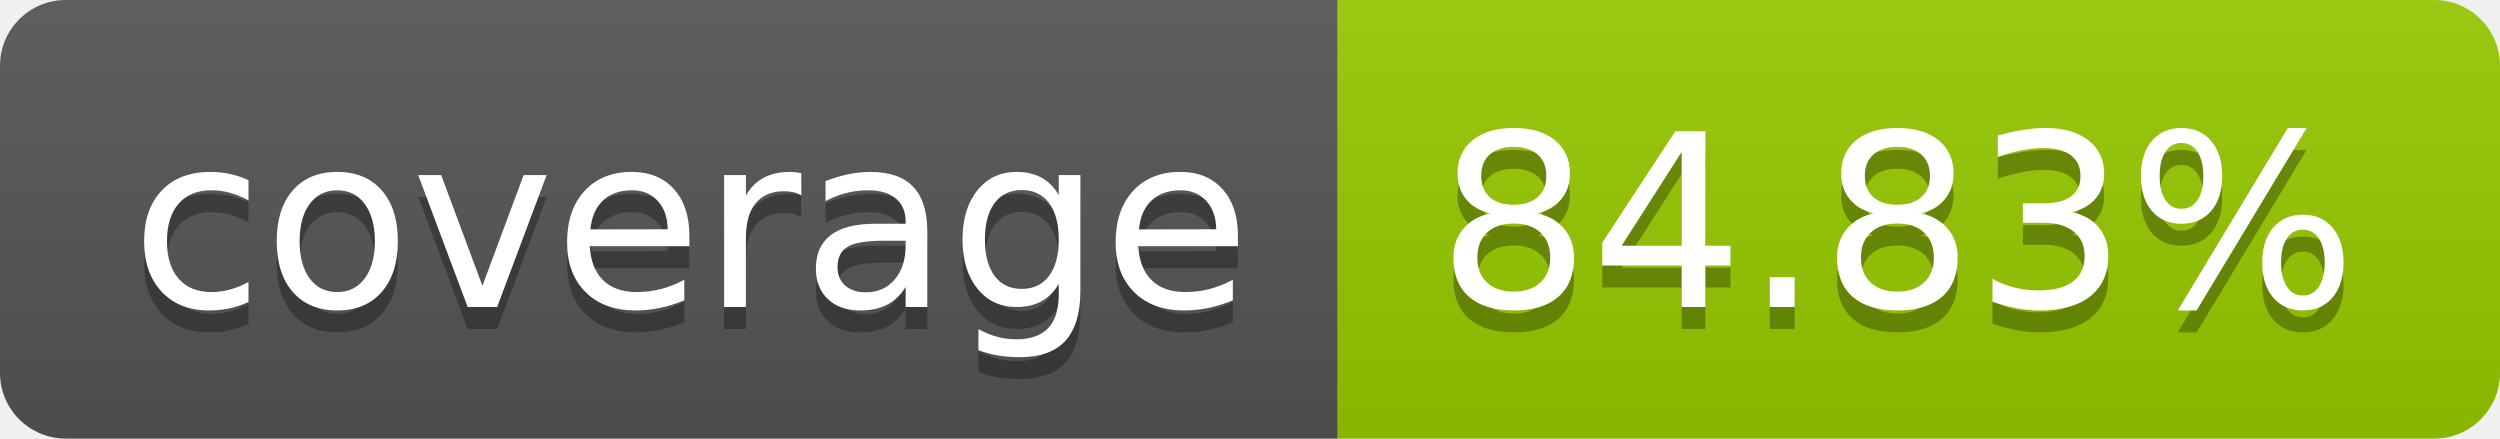
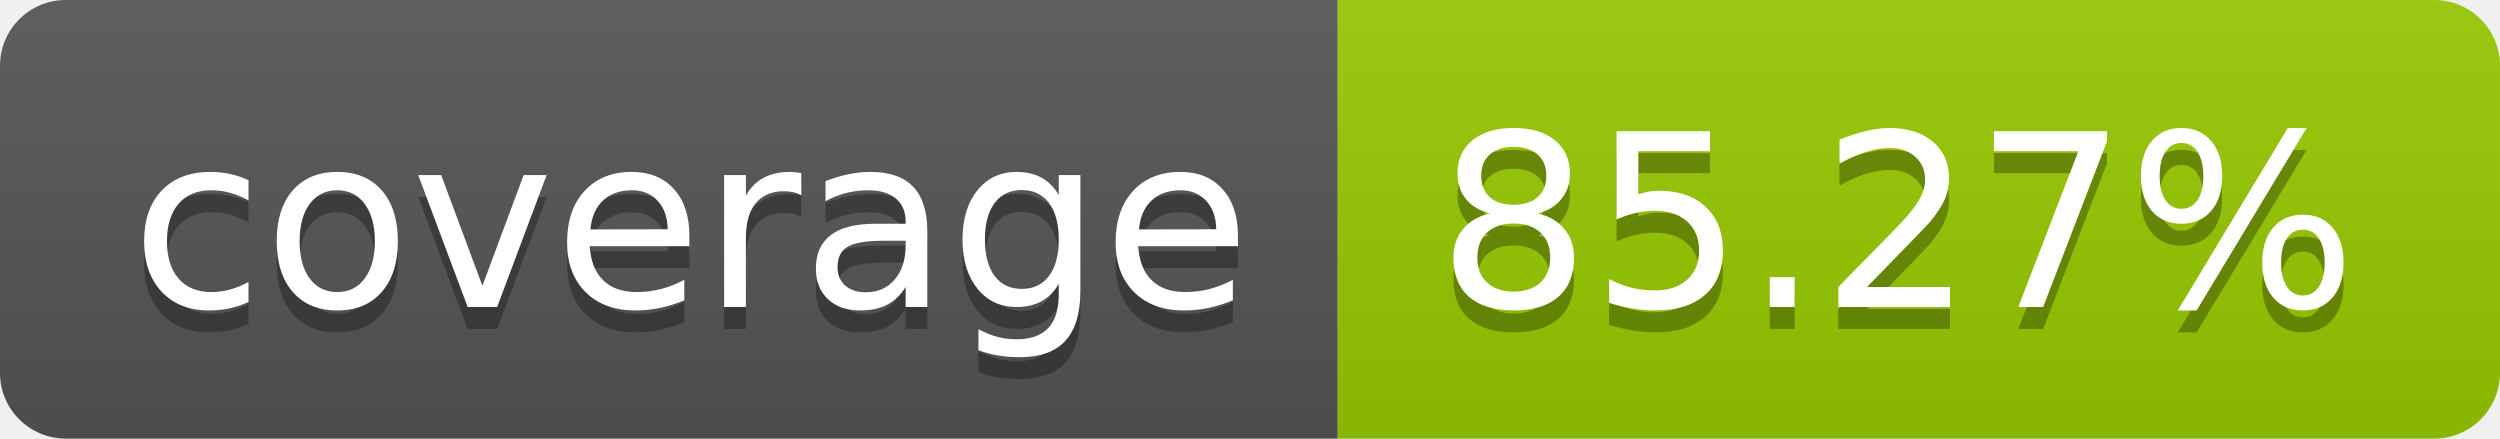
- <svg xmlns="http://www.w3.org/2000/svg" width="114" height="20" role="img" aria-label="coverage: 84.83%">
+ <svg xmlns="http://www.w3.org/2000/svg" width="114" height="20" role="img" aria-label="coverage: 85.27%">
  <linearGradient id="s" x2="0" y2="100%">
    <stop offset="0" stop-color="#bbb" stop-opacity=".1" />
    <stop offset="1" stop-opacity=".1" />
  </linearGradient>
  <clipPath id="r">
    <rect width="114" height="20" rx="3" fill="#fff" />
  </clipPath>
  <g clip-path="url(#r)">
    <rect width="61" height="20" fill="#555" />
    <rect x="61" width="53" height="20" fill="#97ca00" />
    <rect width="114" height="20" fill="url(#s)" />
  </g>
  <g fill="#fff" text-anchor="middle" font-family="Verdana,Geneva,DejaVu Sans,sans-serif" text-rendering="geometricPrecision" font-size="110">
    <text aria-hidden="true" x="315" y="150" fill="#010101" fill-opacity=".3" transform="scale(.1)" textLength="510">coverage</text>
    <text x="315" y="140" transform="scale(.1)" fill="#fff" textLength="510">coverage</text>
-     <text aria-hidden="true" x="865" y="150" fill="#010101" fill-opacity=".3" transform="scale(.1)" textLength="430">84.83%</text>
-     <text x="865" y="140" transform="scale(.1)" fill="#fff" textLength="430">84.83%</text>
+     <text aria-hidden="true" x="865" y="150" fill="#010101" fill-opacity=".3" transform="scale(.1)" textLength="430">85.27%</text>
+     <text x="865" y="140" transform="scale(.1)" fill="#fff" textLength="430">85.27%</text>
  </g>
</svg>
